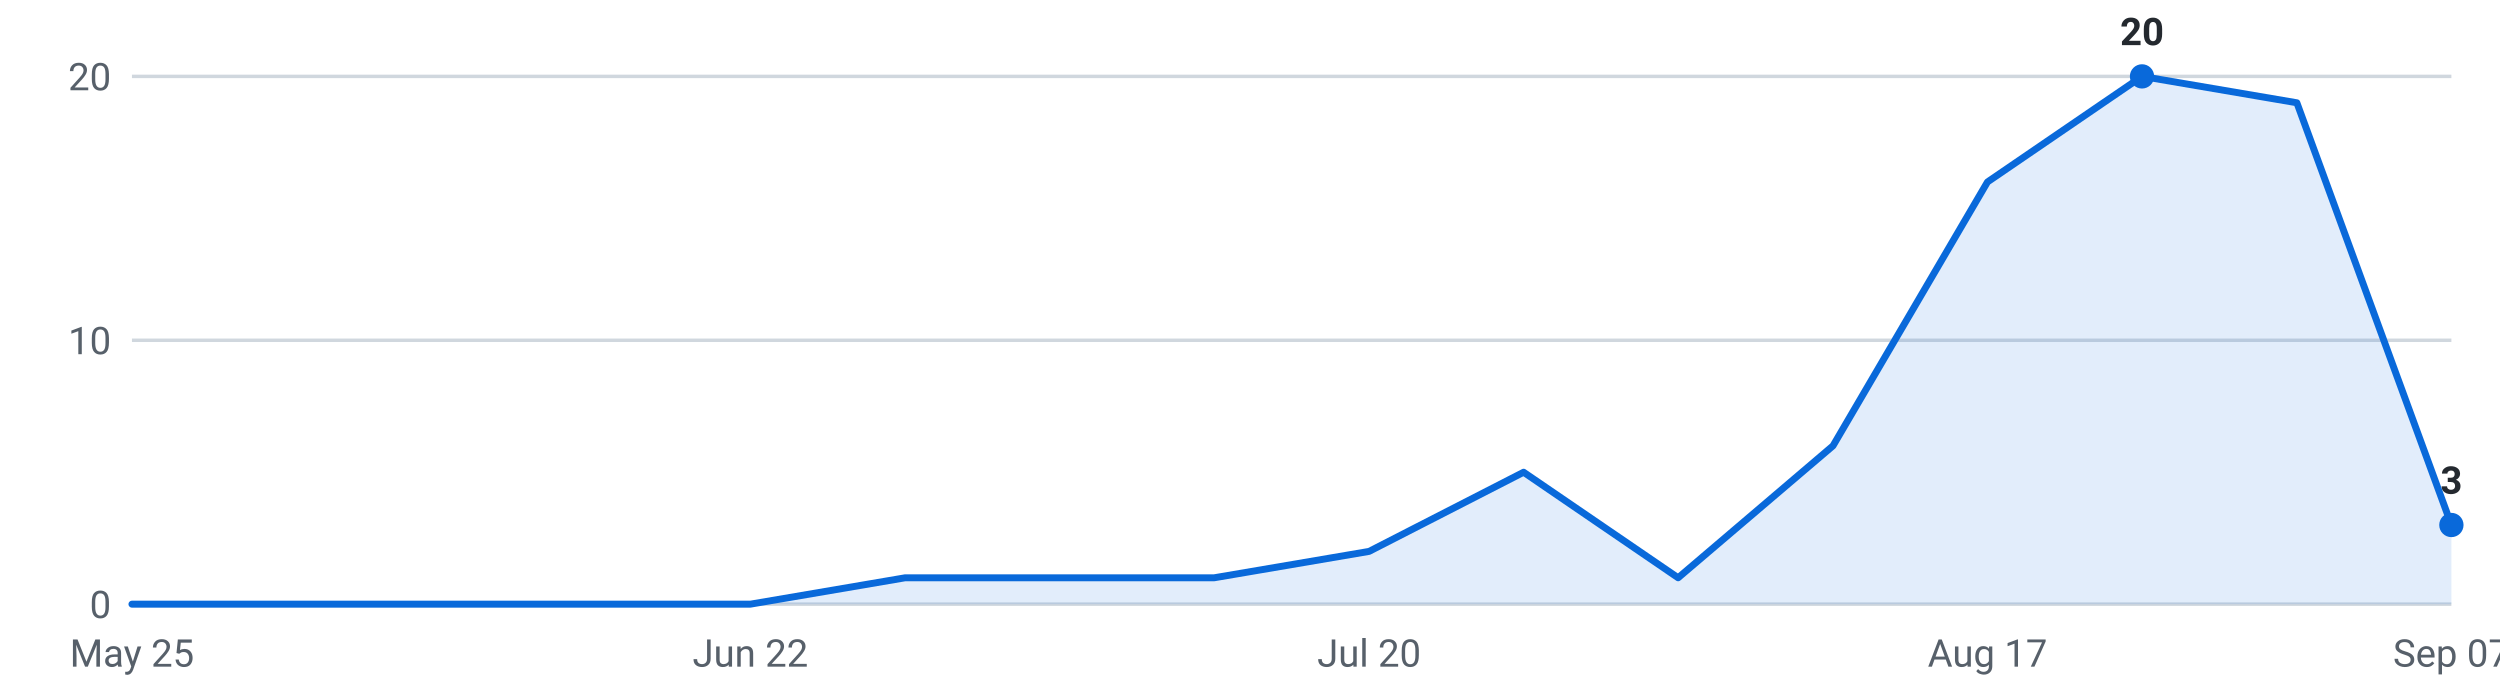
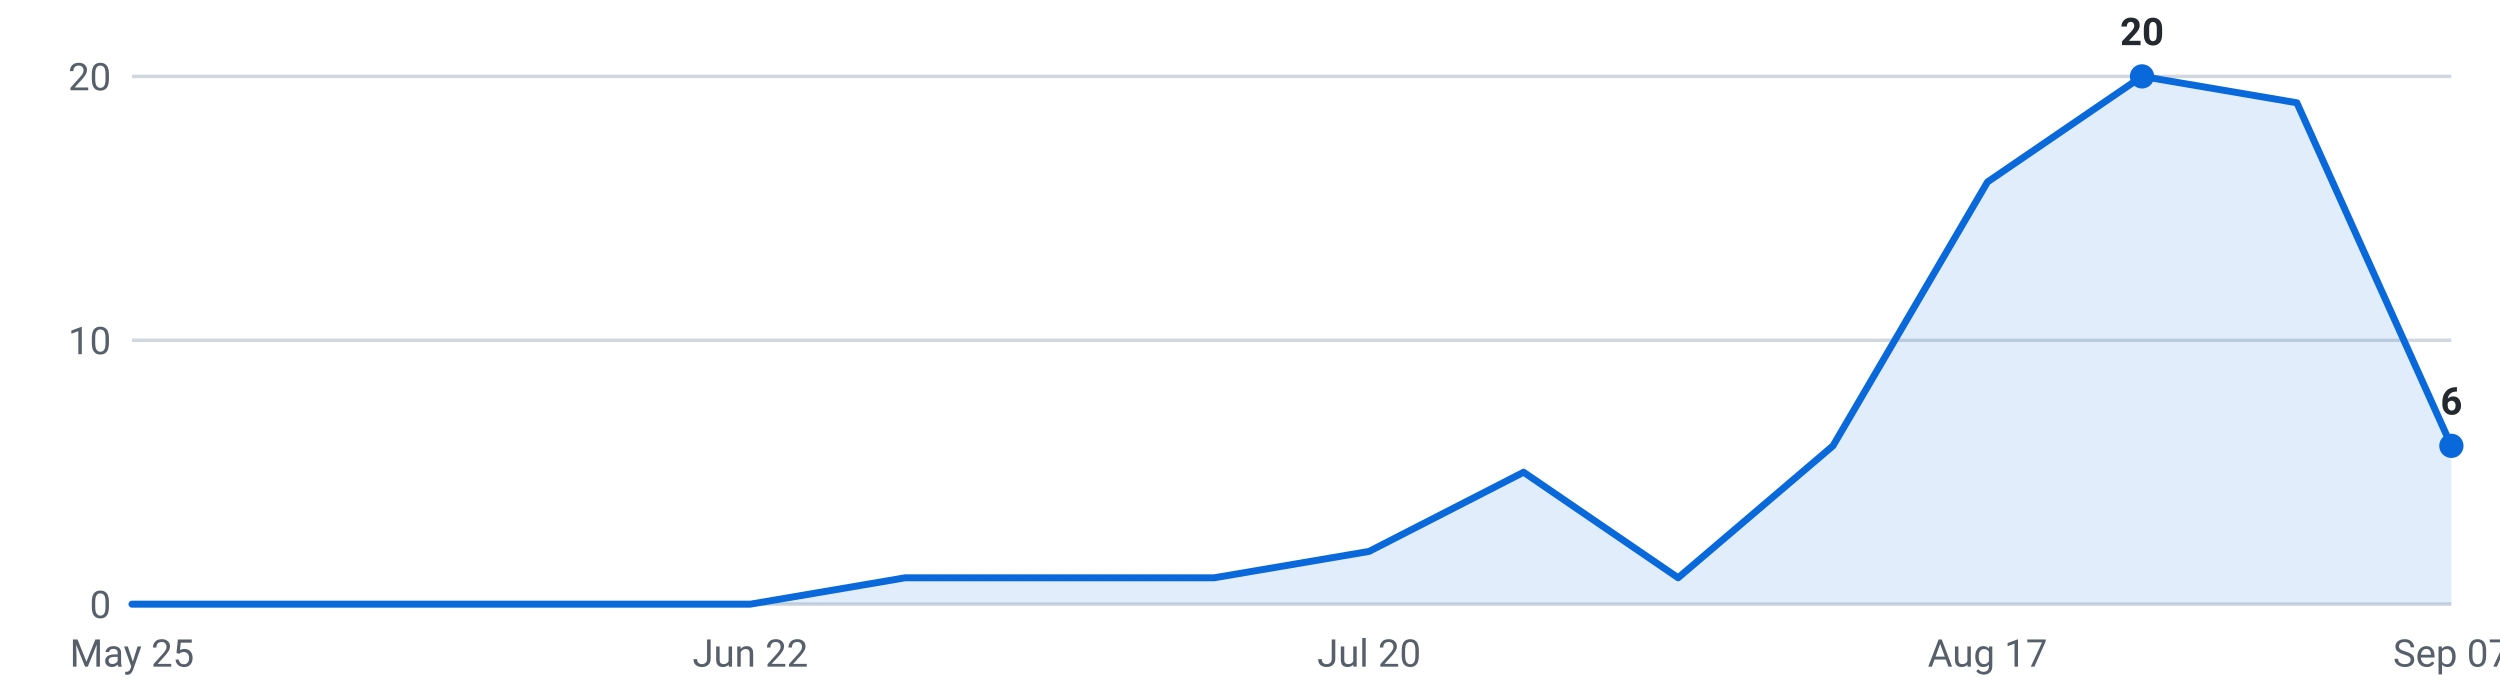
<svg xmlns="http://www.w3.org/2000/svg" viewBox="0 0 720 200" width="720" height="200" role="img" aria-label="Internships posted per week, last 16 weeks">
  <g font-family="-apple-system,Segoe UI,Roboto,sans-serif" font-size="11">
    <line x1="38" y1="174.0" x2="706" y2="174.0" stroke="#d0d7de" stroke-width="1" />
    <text x="32" y="178.0" text-anchor="end" fill="#57606a">0</text>
    <line x1="38" y1="98.0" x2="706" y2="98.0" stroke="#d0d7de" stroke-width="1" />
    <text x="32" y="102.0" text-anchor="end" fill="#57606a">10</text>
    <line x1="38" y1="22.0" x2="706" y2="22.0" stroke="#d0d7de" stroke-width="1" />
    <text x="32" y="26.0" text-anchor="end" fill="#57606a">20</text>
-     <path d="M38.0,174 L38.0,174.0 L82.5,174.0 L127.1,174.0 L171.6,174.0 L216.1,174.0 L260.7,166.4 L305.2,166.4 L349.7,166.4 L394.3,158.8 L438.8,136.0 L483.3,166.4 L527.9,128.4 L572.4,52.4 L616.9,22.0 L661.5,29.6 L706.0,151.2 L706.0,174 Z" fill="#0969da" fill-opacity="0.12" />
-     <polyline points="38.0,174.0 82.5,174.0 127.1,174.0 171.6,174.0 216.1,174.0 260.7,166.4 305.2,166.4 349.7,166.4 394.3,158.8 438.8,136.0 483.3,166.4 527.9,128.4 572.4,52.4 616.9,22.0 661.5,29.6 706.0,151.2" fill="none" stroke="#0969da" stroke-width="2" stroke-linejoin="round" stroke-linecap="round" />
+     <path d="M38.0,174 L38.0,174.0 L82.5,174.0 L127.1,174.0 L171.6,174.0 L216.1,174.0 L260.7,166.4 L305.2,166.4 L349.7,166.4 L394.3,158.8 L438.8,136.0 L483.3,166.4 L527.9,128.4 L572.4,52.4 L616.9,22.0 L661.5,29.6 L706.0,128.4 L706.0,174 Z" fill="#0969da" fill-opacity="0.12" />
+     <polyline points="38.0,174.0 82.5,174.0 127.1,174.0 171.6,174.0 216.1,174.0 260.7,166.4 305.2,166.4 349.7,166.4 394.3,158.8 438.8,136.0 483.3,166.4 527.9,128.4 572.4,52.4 616.9,22.0 661.5,29.6 706.0,128.4" fill="none" stroke="#0969da" stroke-width="2" stroke-linejoin="round" stroke-linecap="round" />
    <circle cx="616.9" cy="22.0" r="3.5" fill="#0969da" />
    <text x="616.9" y="13.0" text-anchor="middle" fill="#24292f" font-weight="600">20</text>
-     <circle cx="706.0" cy="151.2" r="3.5" fill="#0969da" />
-     <text x="706.0" y="142.2" text-anchor="middle" fill="#24292f" font-weight="600">3</text>
+     <circle cx="706.0" cy="128.4" r="3.5" fill="#0969da" />
+     <text x="706.0" y="119.4" text-anchor="middle" fill="#24292f" font-weight="600">6</text>
    <text x="38.0" y="192" text-anchor="middle" fill="#57606a">May 25</text>
    <text x="216.1" y="192" text-anchor="middle" fill="#57606a">Jun 22</text>
    <text x="394.3" y="192" text-anchor="middle" fill="#57606a">Jul 20</text>
    <text x="572.4" y="192" text-anchor="middle" fill="#57606a">Aug 17</text>
    <text x="706.0" y="192" text-anchor="middle" fill="#57606a">Sep 07</text>
  </g>
</svg>
